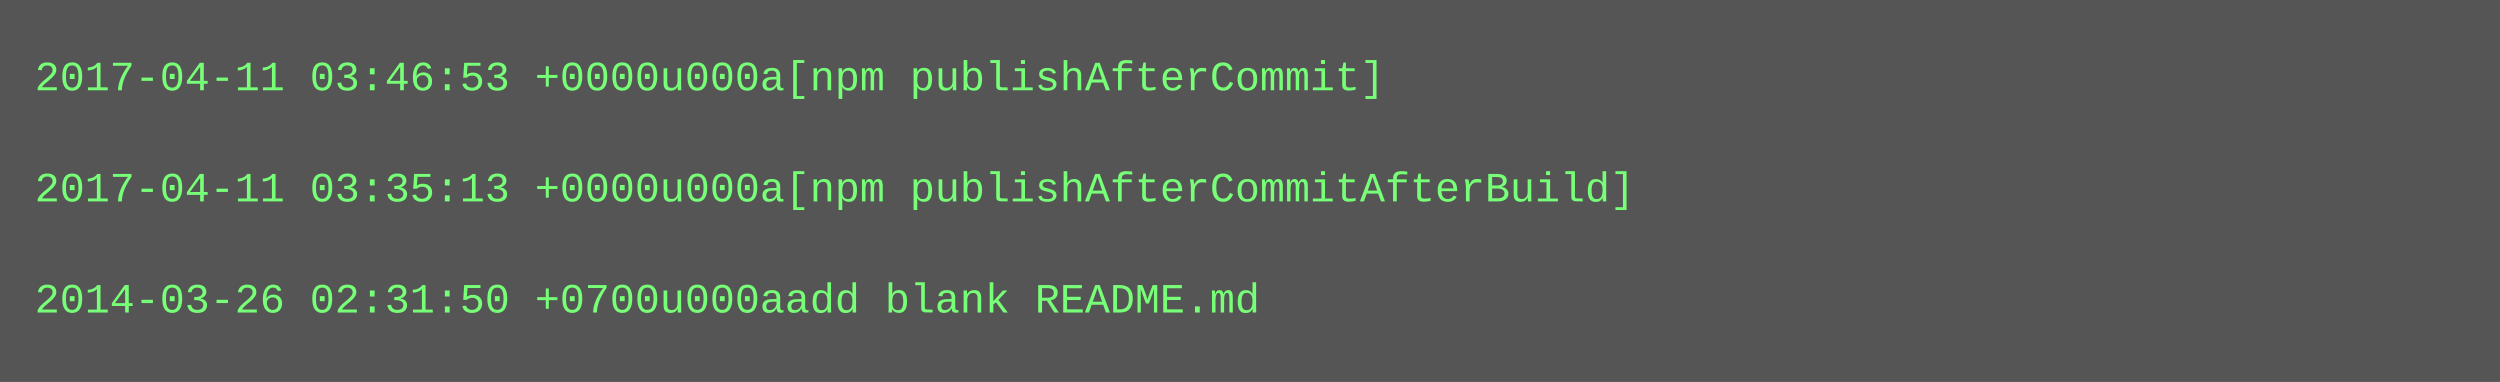
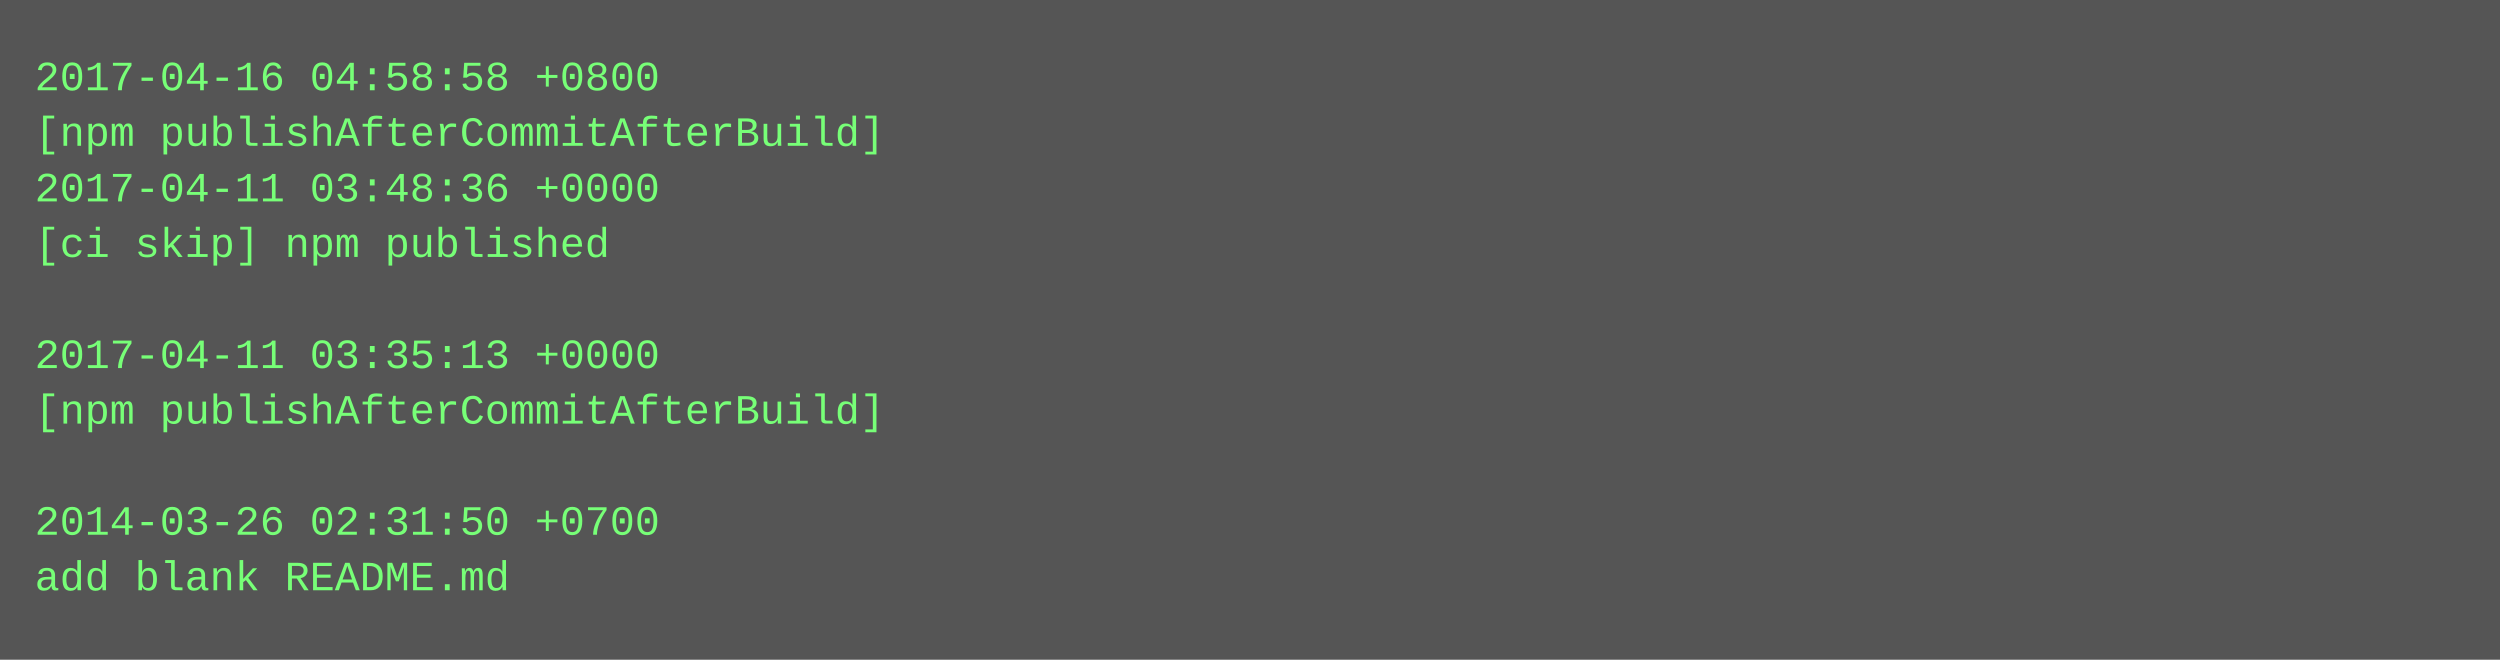
- <svg xmlns="http://www.w3.org/2000/svg" height="110" width="720">
-   <rect height="110" fill="#555" width="720" />
+ <svg xmlns="http://www.w3.org/2000/svg" height="190" width="720">
+   <rect height="190" fill="#555" width="720" />
  <text fill="#7f7" font-family="Courier New" font-size="12" xml:space="preserve">
-     <tspan x="10" y="26">2017-04-11 03:46:53 +0000u000a[npm publishAfterCommit]</tspan>
-     <tspan x="10" y="42" />
-     <tspan x="10" y="58">2017-04-11 03:35:13 +0000u000a[npm publishAfterCommitAfterBuild]</tspan>
-     <tspan x="10" y="74" />
-     <tspan x="10" y="90">2014-03-26 02:31:50 +0700u000aadd blank README.md</tspan>
+     <tspan x="10" y="26">2017-04-16 04:58:58 +0800</tspan>
+     <tspan x="10" y="42">[npm publishAfterCommitAfterBuild]</tspan>
+     <tspan x="10" y="58">2017-04-11 03:48:36 +0000</tspan>
+     <tspan x="10" y="74">[ci skip] npm published</tspan>
+     <tspan x="10" y="90" />
+     <tspan x="10" y="106">2017-04-11 03:35:13 +0000</tspan>
+     <tspan x="10" y="122">[npm publishAfterCommitAfterBuild]</tspan>
+     <tspan x="10" y="138" />
+     <tspan x="10" y="154">2014-03-26 02:31:50 +0700</tspan>
+     <tspan x="10" y="170">add blank README.md</tspan>
  </text>
</svg>
